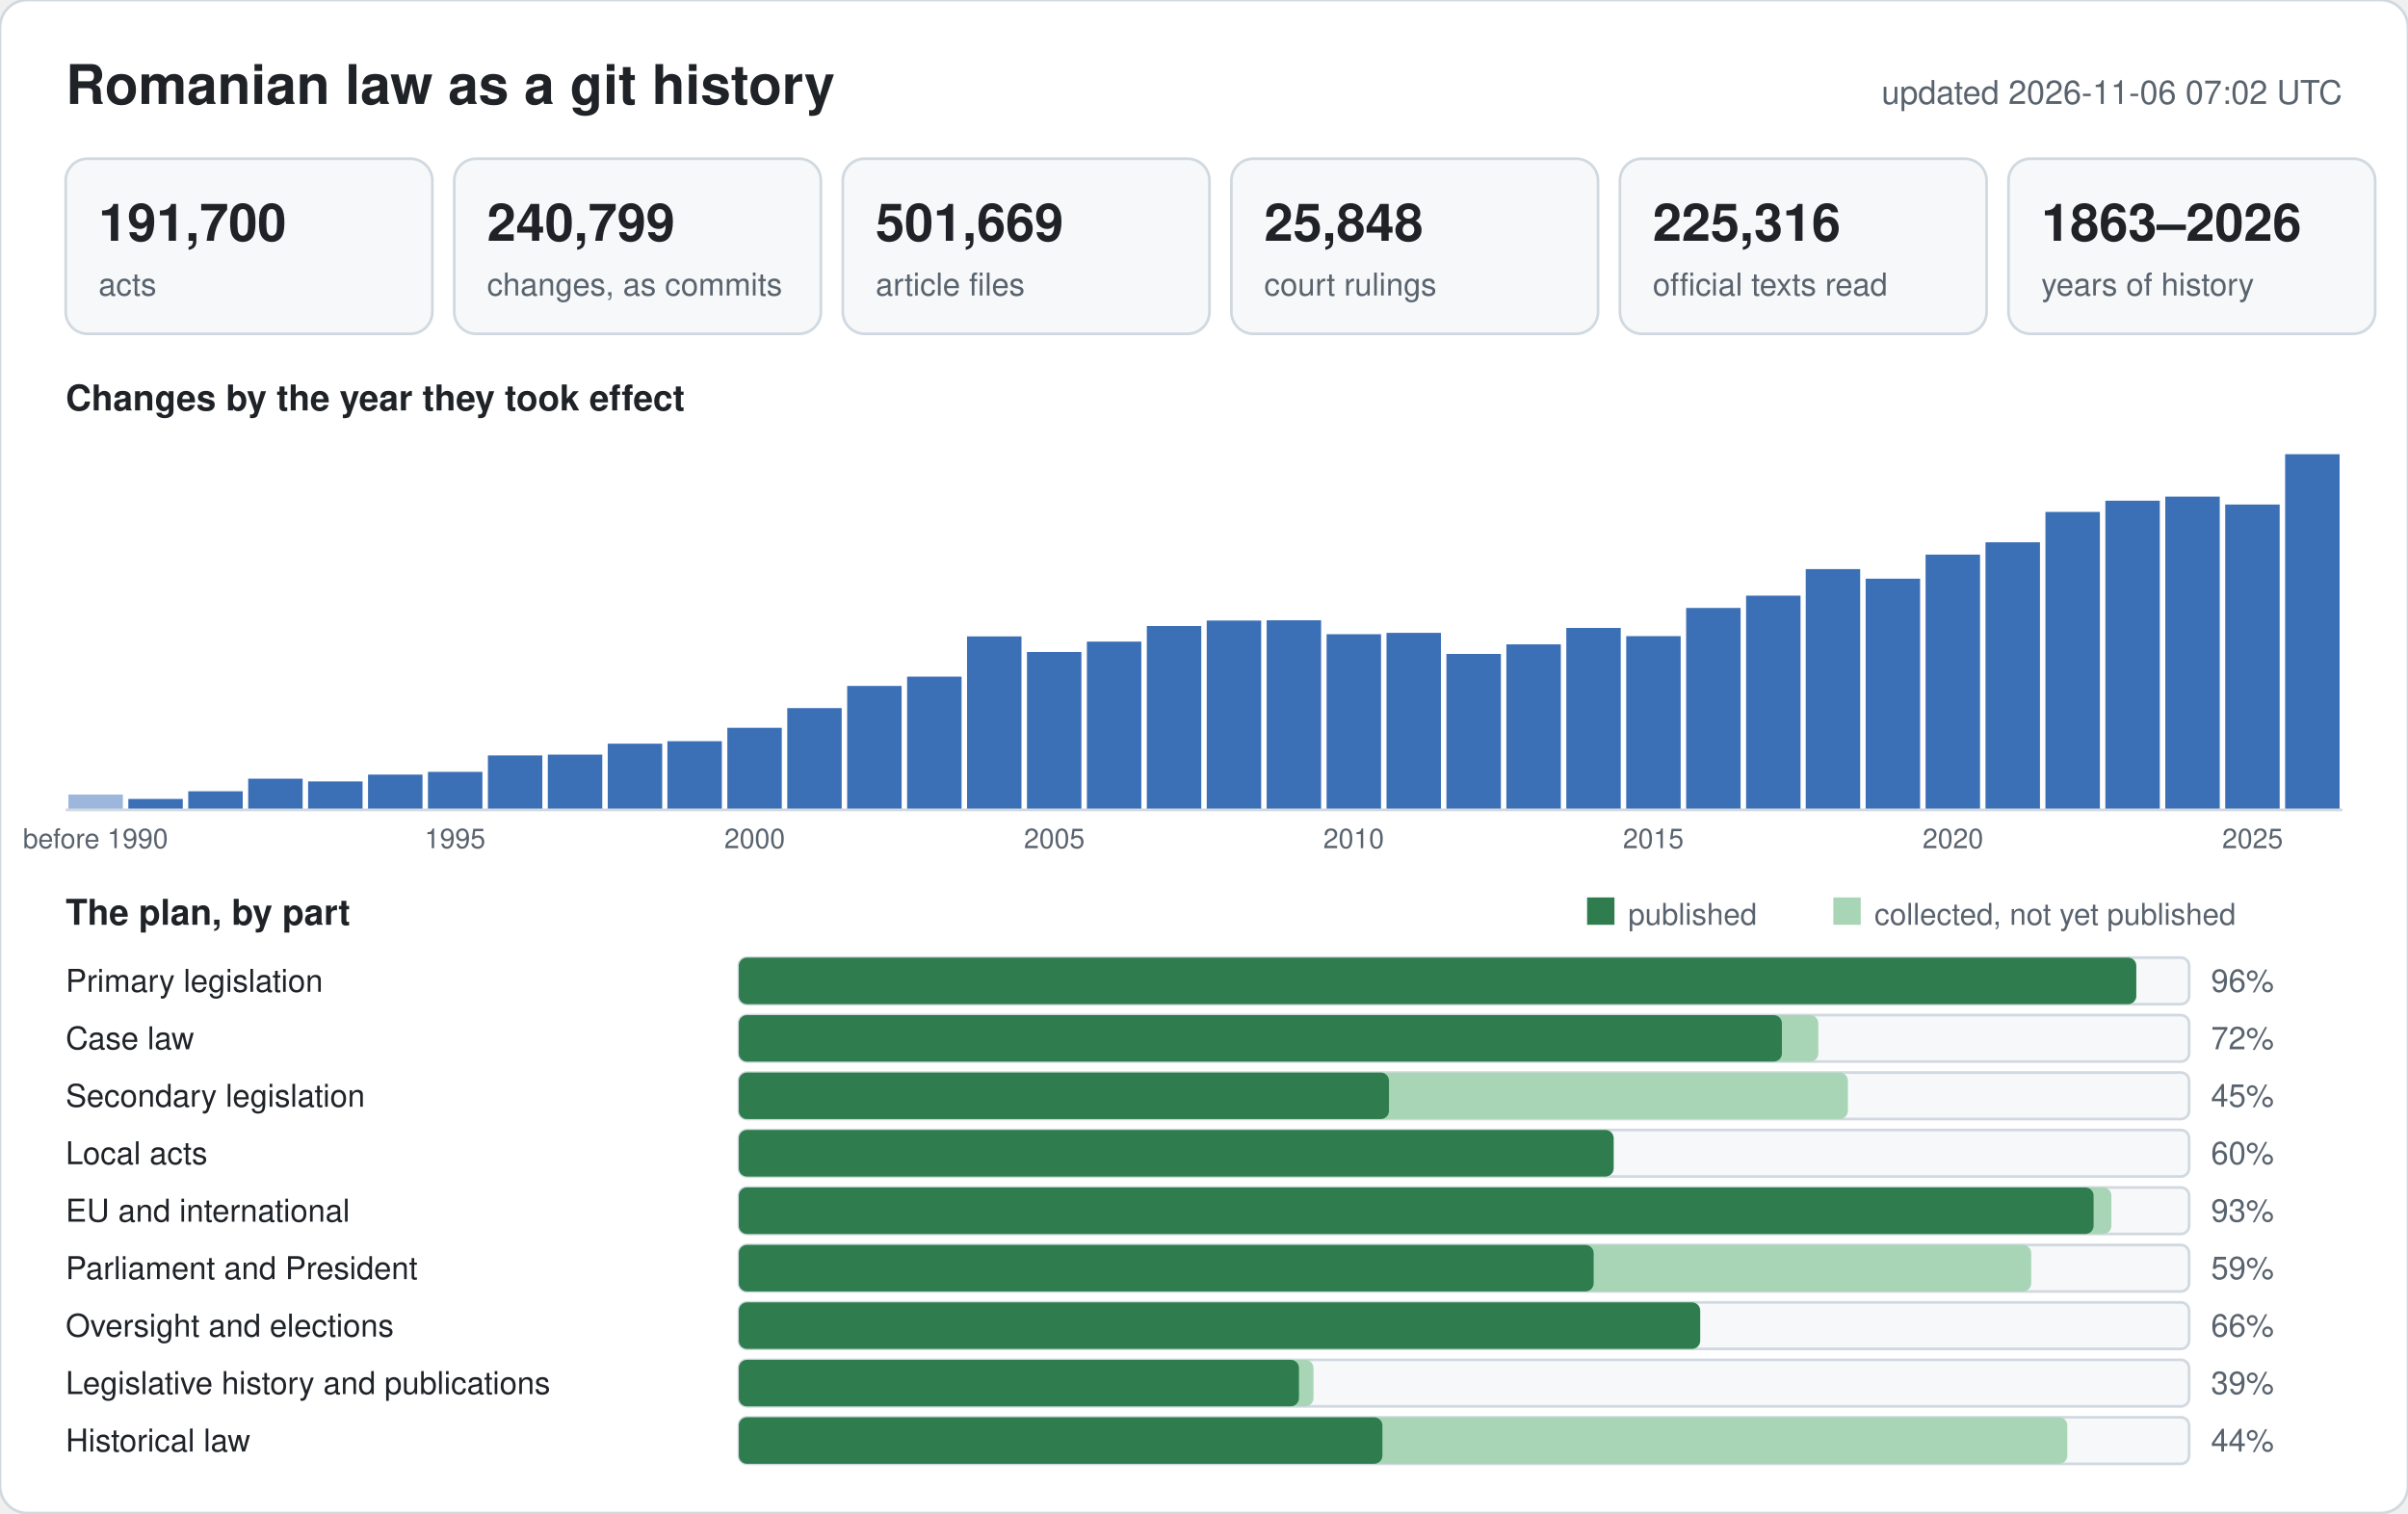
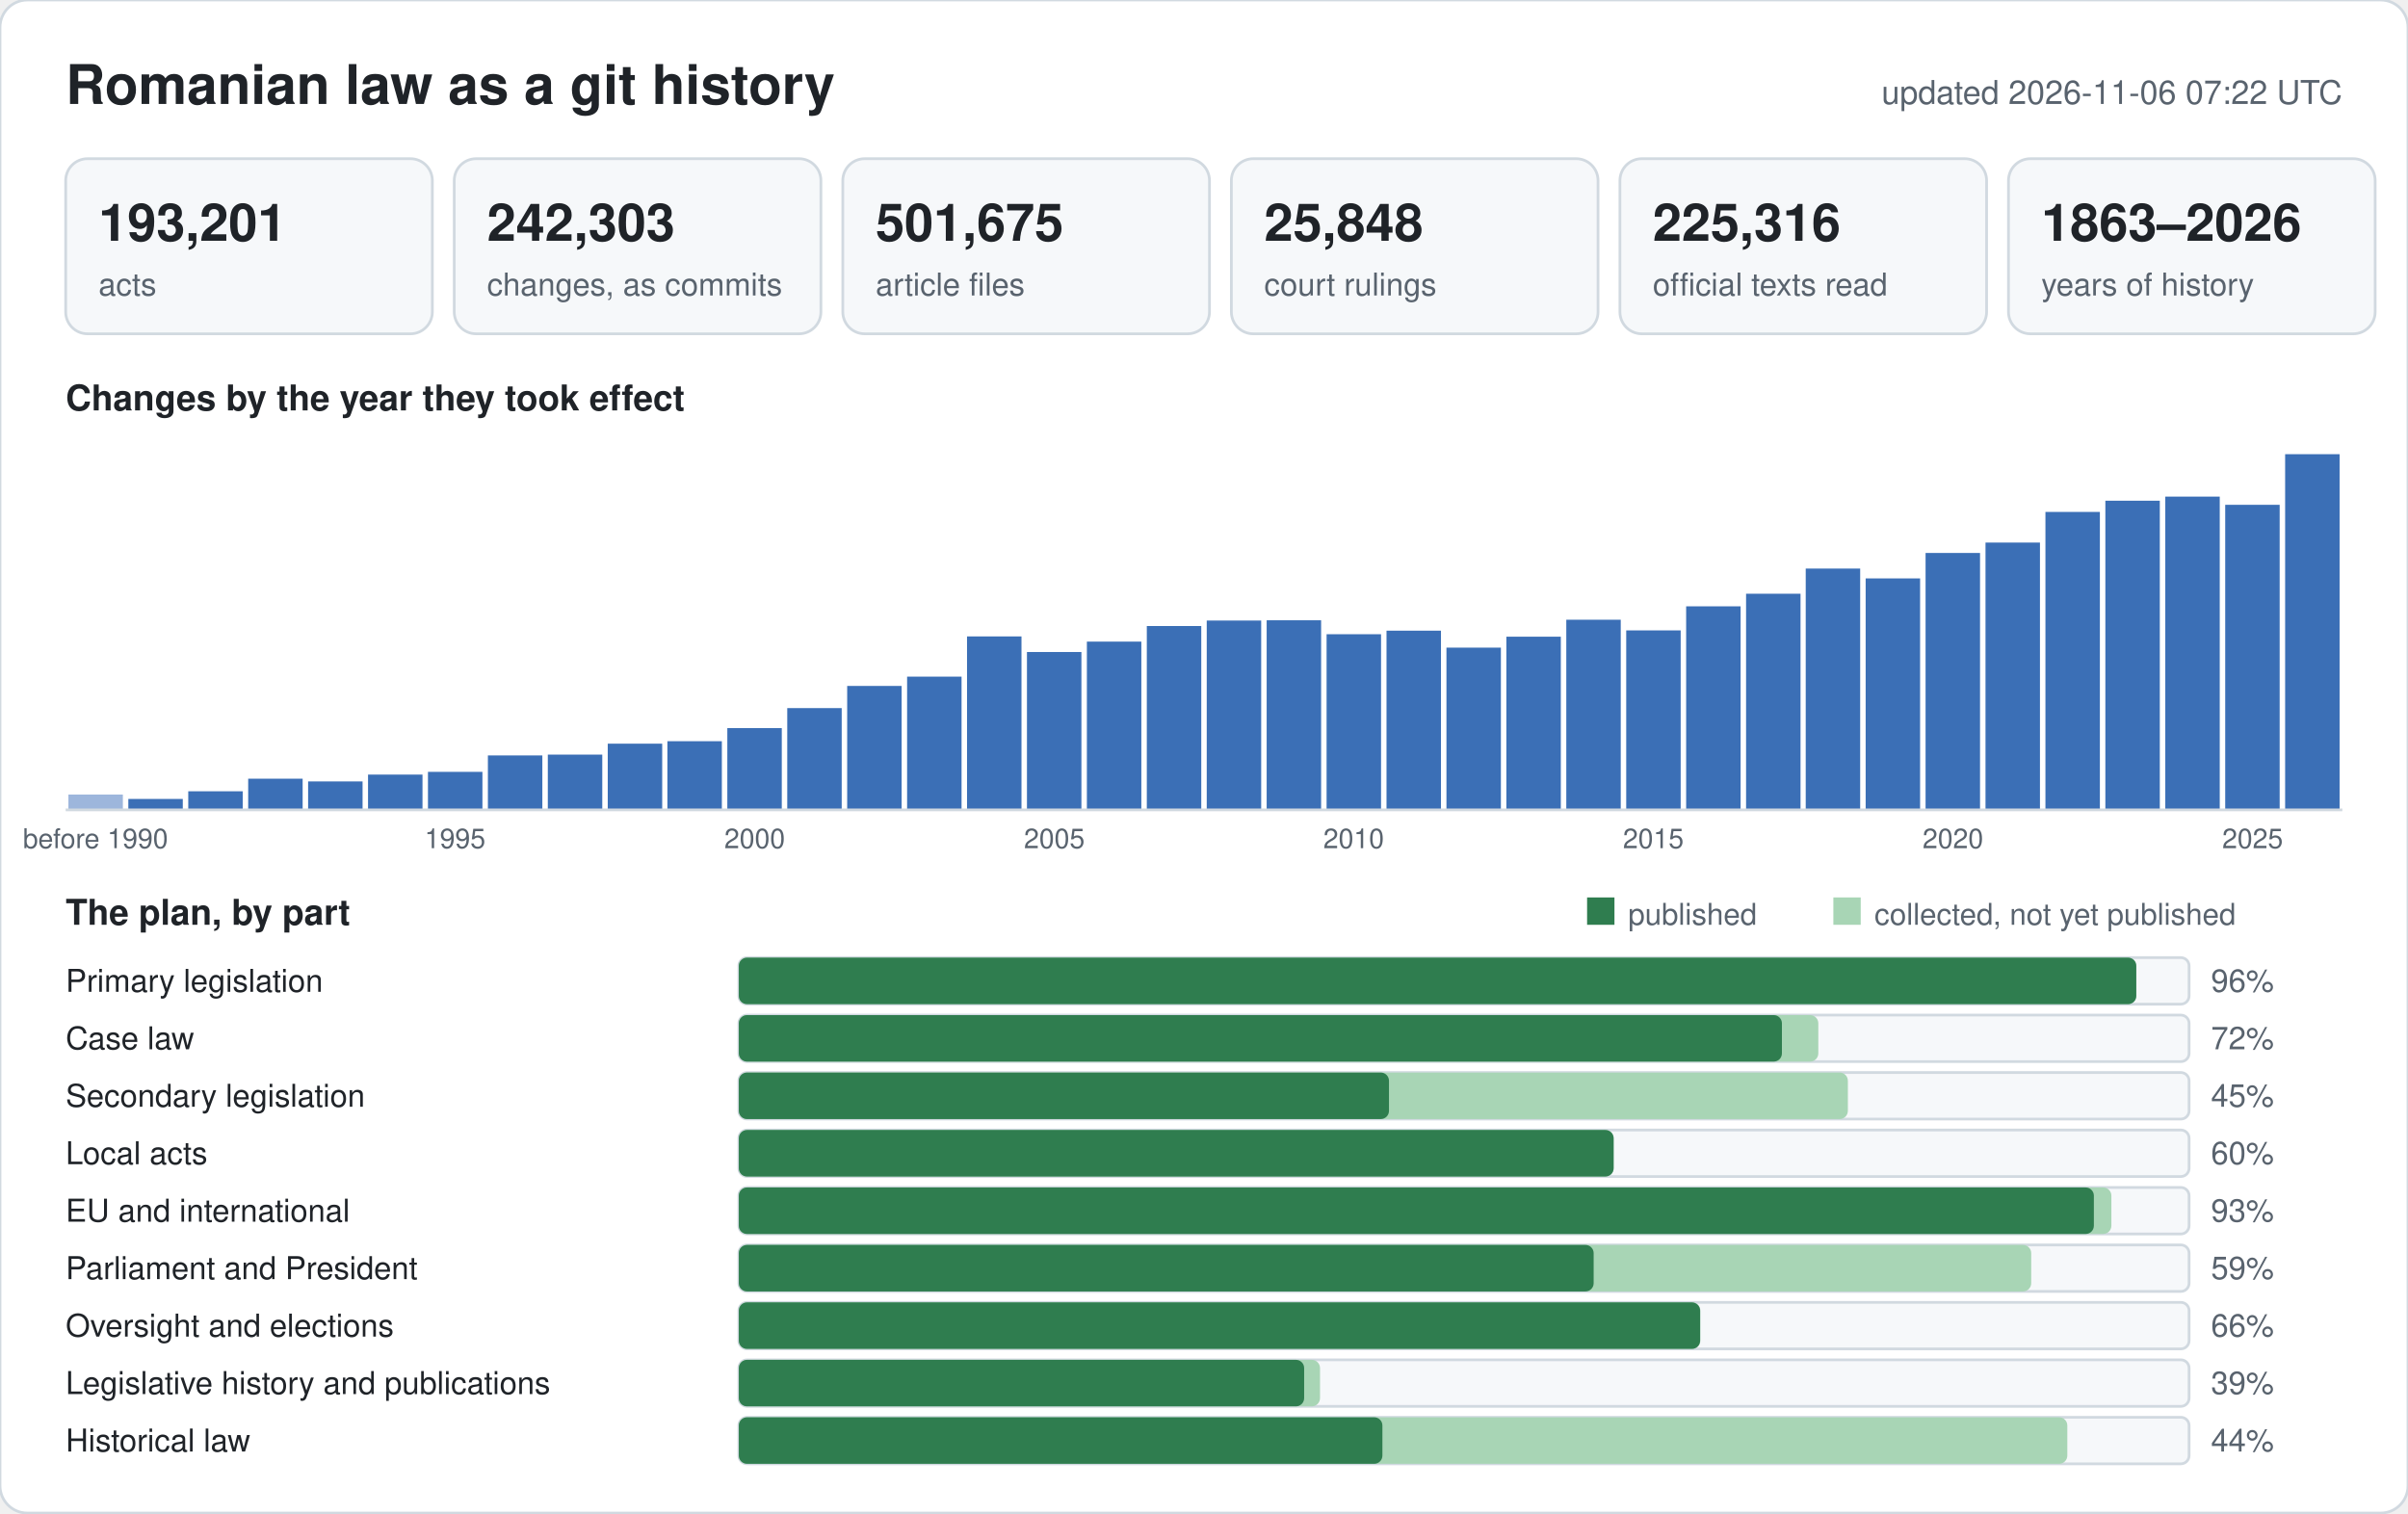
<svg xmlns="http://www.w3.org/2000/svg" width="880" height="553" viewBox="0 0 880 553" font-family="-apple-system,BlinkMacSystemFont,Segoe UI,Helvetica,Arial,sans-serif">
  <rect width="880" height="553" rx="10" fill="#ffffff" stroke="#d1d9e0" />
  <text x="24" y="38" font-size="20" font-weight="600" fill="#1f2328">Romanian law as a git history</text>
-   <text x="856" y="38" font-size="12" text-anchor="end" fill="#59636e">updated 2026-11-06 07:02 UTC</text>
+   <text x="856" y="38" font-size="12" text-anchor="end" fill="#59636e">updated 2026-11-06 07:22 UTC</text>
  <rect x="24" y="58" width="134" height="64" rx="8" fill="#f6f8fa" stroke="#d1d9e0" />
-   <text x="36" y="88" font-size="19" font-weight="600" fill="#1f2328">191,700</text>
+   <text x="36" y="88" font-size="19" font-weight="600" fill="#1f2328">193,201</text>
  <text x="36" y="108" font-size="11.5" fill="#59636e">acts</text>
  <rect x="166" y="58" width="134" height="64" rx="8" fill="#f6f8fa" stroke="#d1d9e0" />
-   <text x="178" y="88" font-size="19" font-weight="600" fill="#1f2328">240,799</text>
+   <text x="178" y="88" font-size="19" font-weight="600" fill="#1f2328">242,303</text>
  <text x="178" y="108" font-size="11.5" fill="#59636e">changes, as commits</text>
  <rect x="308" y="58" width="134" height="64" rx="8" fill="#f6f8fa" stroke="#d1d9e0" />
-   <text x="320" y="88" font-size="19" font-weight="600" fill="#1f2328">501,669</text>
+   <text x="320" y="88" font-size="19" font-weight="600" fill="#1f2328">501,675</text>
  <text x="320" y="108" font-size="11.5" fill="#59636e">article files</text>
  <rect x="450" y="58" width="134" height="64" rx="8" fill="#f6f8fa" stroke="#d1d9e0" />
  <text x="462" y="88" font-size="19" font-weight="600" fill="#1f2328">25,848</text>
  <text x="462" y="108" font-size="11.5" fill="#59636e">court rulings</text>
  <rect x="592" y="58" width="134" height="64" rx="8" fill="#f6f8fa" stroke="#d1d9e0" />
  <text x="604" y="88" font-size="19" font-weight="600" fill="#1f2328">225,316</text>
  <text x="604" y="108" font-size="11.5" fill="#59636e">official texts read</text>
  <rect x="734" y="58" width="134" height="64" rx="8" fill="#f6f8fa" stroke="#d1d9e0" />
  <text x="746" y="88" font-size="19" font-weight="600" fill="#1f2328">1863–2026</text>
  <text x="746" y="108" font-size="11.5" fill="#59636e">years of history</text>
  <text x="24" y="150" font-size="13" font-weight="600" fill="#1f2328">Changes by the year they took effect</text>
  <rect x="25.0" y="290.4" width="19.9" height="5.6" fill="#9db6dc" />
  <text x="34.9" y="310" font-size="10" text-anchor="middle" fill="#59636e">before 1990</text>
  <rect x="46.9" y="292.0" width="19.9" height="4.0" fill="#3b6fb6" />
  <rect x="68.8" y="289.2" width="19.9" height="6.8" fill="#3b6fb6" />
  <rect x="90.7" y="284.6" width="19.9" height="11.4" fill="#3b6fb6" />
  <rect x="112.6" y="285.6" width="19.9" height="10.4" fill="#3b6fb6" />
  <rect x="134.5" y="283.1" width="19.9" height="12.9" fill="#3b6fb6" />
  <rect x="156.4" y="282.1" width="19.9" height="13.9" fill="#3b6fb6" />
  <text x="166.3" y="310" font-size="10" text-anchor="middle" fill="#59636e">1995</text>
  <rect x="178.3" y="276.1" width="19.9" height="19.9" fill="#3b6fb6" />
  <rect x="200.2" y="275.8" width="19.9" height="20.2" fill="#3b6fb6" />
  <rect x="222.1" y="271.8" width="19.9" height="24.2" fill="#3b6fb6" />
  <rect x="243.9" y="270.9" width="19.9" height="25.1" fill="#3b6fb6" />
-   <rect x="265.8" y="266.0" width="19.9" height="30.0" fill="#3b6fb6" />
+   <rect x="265.8" y="266.1" width="19.9" height="29.9" fill="#3b6fb6" />
  <text x="275.8" y="310" font-size="10" text-anchor="middle" fill="#59636e">2000</text>
  <rect x="287.7" y="258.8" width="19.9" height="37.2" fill="#3b6fb6" />
  <rect x="309.6" y="250.7" width="19.9" height="45.3" fill="#3b6fb6" />
  <rect x="331.5" y="247.3" width="19.9" height="48.7" fill="#3b6fb6" />
  <rect x="353.4" y="232.6" width="19.9" height="63.4" fill="#3b6fb6" />
  <rect x="375.3" y="238.3" width="19.9" height="57.7" fill="#3b6fb6" />
  <text x="385.3" y="310" font-size="10" text-anchor="middle" fill="#59636e">2005</text>
  <rect x="397.2" y="234.5" width="19.9" height="61.5" fill="#3b6fb6" />
  <rect x="419.1" y="228.8" width="19.9" height="67.2" fill="#3b6fb6" />
  <rect x="441.0" y="226.8" width="19.9" height="69.2" fill="#3b6fb6" />
  <rect x="462.9" y="226.7" width="19.9" height="69.3" fill="#3b6fb6" />
  <rect x="484.8" y="231.8" width="19.9" height="64.2" fill="#3b6fb6" />
  <text x="494.7" y="310" font-size="10" text-anchor="middle" fill="#59636e">2010</text>
-   <rect x="506.7" y="231.3" width="19.9" height="64.7" fill="#3b6fb6" />
-   <rect x="528.6" y="239.0" width="19.9" height="57.0" fill="#3b6fb6" />
-   <rect x="550.5" y="235.5" width="19.9" height="60.5" fill="#3b6fb6" />
-   <rect x="572.4" y="229.5" width="19.9" height="66.5" fill="#3b6fb6" />
-   <rect x="594.3" y="232.5" width="19.9" height="63.5" fill="#3b6fb6" />
+   <rect x="506.7" y="230.5" width="19.9" height="65.5" fill="#3b6fb6" />
+   <rect x="528.6" y="236.7" width="19.9" height="59.3" fill="#3b6fb6" />
+   <rect x="550.5" y="232.7" width="19.9" height="63.3" fill="#3b6fb6" />
+   <rect x="572.4" y="226.5" width="19.9" height="69.5" fill="#3b6fb6" />
+   <rect x="594.3" y="230.4" width="19.9" height="65.6" fill="#3b6fb6" />
  <text x="604.2" y="310" font-size="10" text-anchor="middle" fill="#59636e">2015</text>
-   <rect x="616.2" y="222.2" width="19.9" height="73.8" fill="#3b6fb6" />
-   <rect x="638.1" y="217.7" width="19.9" height="78.3" fill="#3b6fb6" />
-   <rect x="659.9" y="208.0" width="19.9" height="88.0" fill="#3b6fb6" />
-   <rect x="681.8" y="211.5" width="19.9" height="84.5" fill="#3b6fb6" />
-   <rect x="703.7" y="202.7" width="19.9" height="93.3" fill="#3b6fb6" />
+   <rect x="616.2" y="221.6" width="19.9" height="74.4" fill="#3b6fb6" />
+   <rect x="638.1" y="217.0" width="19.9" height="79.0" fill="#3b6fb6" />
+   <rect x="659.9" y="207.8" width="19.9" height="88.2" fill="#3b6fb6" />
+   <rect x="681.8" y="211.4" width="19.9" height="84.6" fill="#3b6fb6" />
+   <rect x="703.7" y="202.1" width="19.9" height="93.9" fill="#3b6fb6" />
  <text x="713.7" y="310" font-size="10" text-anchor="middle" fill="#59636e">2020</text>
-   <rect x="725.6" y="198.2" width="19.9" height="97.8" fill="#3b6fb6" />
+   <rect x="725.6" y="198.3" width="19.9" height="97.7" fill="#3b6fb6" />
  <rect x="747.5" y="187.1" width="19.9" height="108.9" fill="#3b6fb6" />
  <rect x="769.4" y="183.0" width="19.9" height="113.0" fill="#3b6fb6" />
  <rect x="791.3" y="181.5" width="19.9" height="114.5" fill="#3b6fb6" />
-   <rect x="813.2" y="184.4" width="19.9" height="111.6" fill="#3b6fb6" />
+   <rect x="813.2" y="184.5" width="19.9" height="111.5" fill="#3b6fb6" />
  <text x="823.2" y="310" font-size="10" text-anchor="middle" fill="#59636e">2025</text>
  <rect x="835.1" y="166.0" width="19.9" height="130.0" fill="#3b6fb6" />
  <line x1="24" y1="296" x2="856" y2="296" stroke="#d1d9e0" />
  <text x="24" y="338" font-size="13" font-weight="600" fill="#1f2328">The plan, by part</text>
  <rect x="580" y="328" width="10" height="10" fill="#2f7d4f" />
  <text x="595" y="338" font-size="11" fill="#59636e">published</text>
  <rect x="670" y="328" width="10" height="10" fill="#a8d5b5" />
  <text x="685" y="338" font-size="11" fill="#59636e">collected, not yet published</text>
  <text x="24" y="362.5" font-size="11.5" fill="#1f2328">Primary legislation</text>
  <rect x="270" y="350" width="530" height="17" rx="3" fill="#f6f8fa" stroke="#d1d9e0" />
  <rect x="270" y="350" width="510.7" height="17" rx="3" fill="#a8d5b5" />
  <rect x="270" y="350" width="510.7" height="17" rx="3" fill="#2f7d4f" />
  <text x="808" y="362.5" font-size="11.5" fill="#59636e">96%</text>
  <text x="24" y="383.5" font-size="11.5" fill="#1f2328">Case law</text>
  <rect x="270" y="371" width="530" height="17" rx="3" fill="#f6f8fa" stroke="#d1d9e0" />
  <rect x="270" y="371" width="394.5" height="17" rx="3" fill="#a8d5b5" />
  <rect x="270" y="371" width="381.2" height="17" rx="3" fill="#2f7d4f" />
  <text x="808" y="383.5" font-size="11.5" fill="#59636e">72%</text>
  <text x="24" y="404.5" font-size="11.5" fill="#1f2328">Secondary legislation</text>
  <rect x="270" y="392" width="530" height="17" rx="3" fill="#f6f8fa" stroke="#d1d9e0" />
  <rect x="270" y="392" width="405.3" height="17" rx="3" fill="#a8d5b5" />
  <rect x="270" y="392" width="237.6" height="17" rx="3" fill="#2f7d4f" />
  <text x="808" y="404.5" font-size="11.5" fill="#59636e">45%</text>
  <text x="24" y="425.5" font-size="11.5" fill="#1f2328">Local acts</text>
  <rect x="270" y="413" width="530" height="17" rx="3" fill="#f6f8fa" stroke="#d1d9e0" />
  <rect x="270" y="413" width="319.7" height="17" rx="3" fill="#a8d5b5" />
  <rect x="270" y="413" width="319.7" height="17" rx="3" fill="#2f7d4f" />
  <text x="808" y="425.5" font-size="11.5" fill="#59636e">60%</text>
  <text x="24" y="446.5" font-size="11.5" fill="#1f2328">EU and international</text>
  <rect x="270" y="434" width="530" height="17" rx="3" fill="#f6f8fa" stroke="#d1d9e0" />
  <rect x="270" y="434" width="501.6" height="17" rx="3" fill="#a8d5b5" />
-   <rect x="270" y="434" width="495.1" height="17" rx="3" fill="#2f7d4f" />
+   <rect x="270" y="434" width="495.2" height="17" rx="3" fill="#2f7d4f" />
  <text x="808" y="446.5" font-size="11.5" fill="#59636e">93%</text>
  <text x="24" y="467.5" font-size="11.5" fill="#1f2328">Parliament and President</text>
  <rect x="270" y="455" width="530" height="17" rx="3" fill="#f6f8fa" stroke="#d1d9e0" />
  <rect x="270" y="455" width="472.3" height="17" rx="3" fill="#a8d5b5" />
  <rect x="270" y="455" width="312.4" height="17" rx="3" fill="#2f7d4f" />
  <text x="808" y="467.5" font-size="11.5" fill="#59636e">59%</text>
  <text x="24" y="488.5" font-size="11.5" fill="#1f2328">Oversight and elections</text>
  <rect x="270" y="476" width="530" height="17" rx="3" fill="#f6f8fa" stroke="#d1d9e0" />
  <rect x="270" y="476" width="351.4" height="17" rx="3" fill="#a8d5b5" />
  <rect x="270" y="476" width="351.3" height="17" rx="3" fill="#2f7d4f" />
  <text x="808" y="488.5" font-size="11.5" fill="#59636e">66%</text>
  <text x="24" y="509.5" font-size="11.5" fill="#1f2328">Legislative history and publications</text>
  <rect x="270" y="497" width="530" height="17" rx="3" fill="#f6f8fa" stroke="#d1d9e0" />
-   <rect x="270" y="497" width="210.0" height="17" rx="3" fill="#a8d5b5" />
-   <rect x="270" y="497" width="204.7" height="17" rx="3" fill="#2f7d4f" />
+   <rect x="270" y="497" width="212.4" height="17" rx="3" fill="#a8d5b5" />
+   <rect x="270" y="497" width="206.6" height="17" rx="3" fill="#2f7d4f" />
  <text x="808" y="509.5" font-size="11.5" fill="#59636e">39%</text>
  <text x="24" y="530.5" font-size="11.5" fill="#1f2328">Historical law</text>
  <rect x="270" y="518" width="530" height="17" rx="3" fill="#f6f8fa" stroke="#d1d9e0" />
  <rect x="270" y="518" width="485.5" height="17" rx="3" fill="#a8d5b5" />
  <rect x="270" y="518" width="235.2" height="17" rx="3" fill="#2f7d4f" />
  <text x="808" y="530.5" font-size="11.5" fill="#59636e">44%</text>
</svg>
